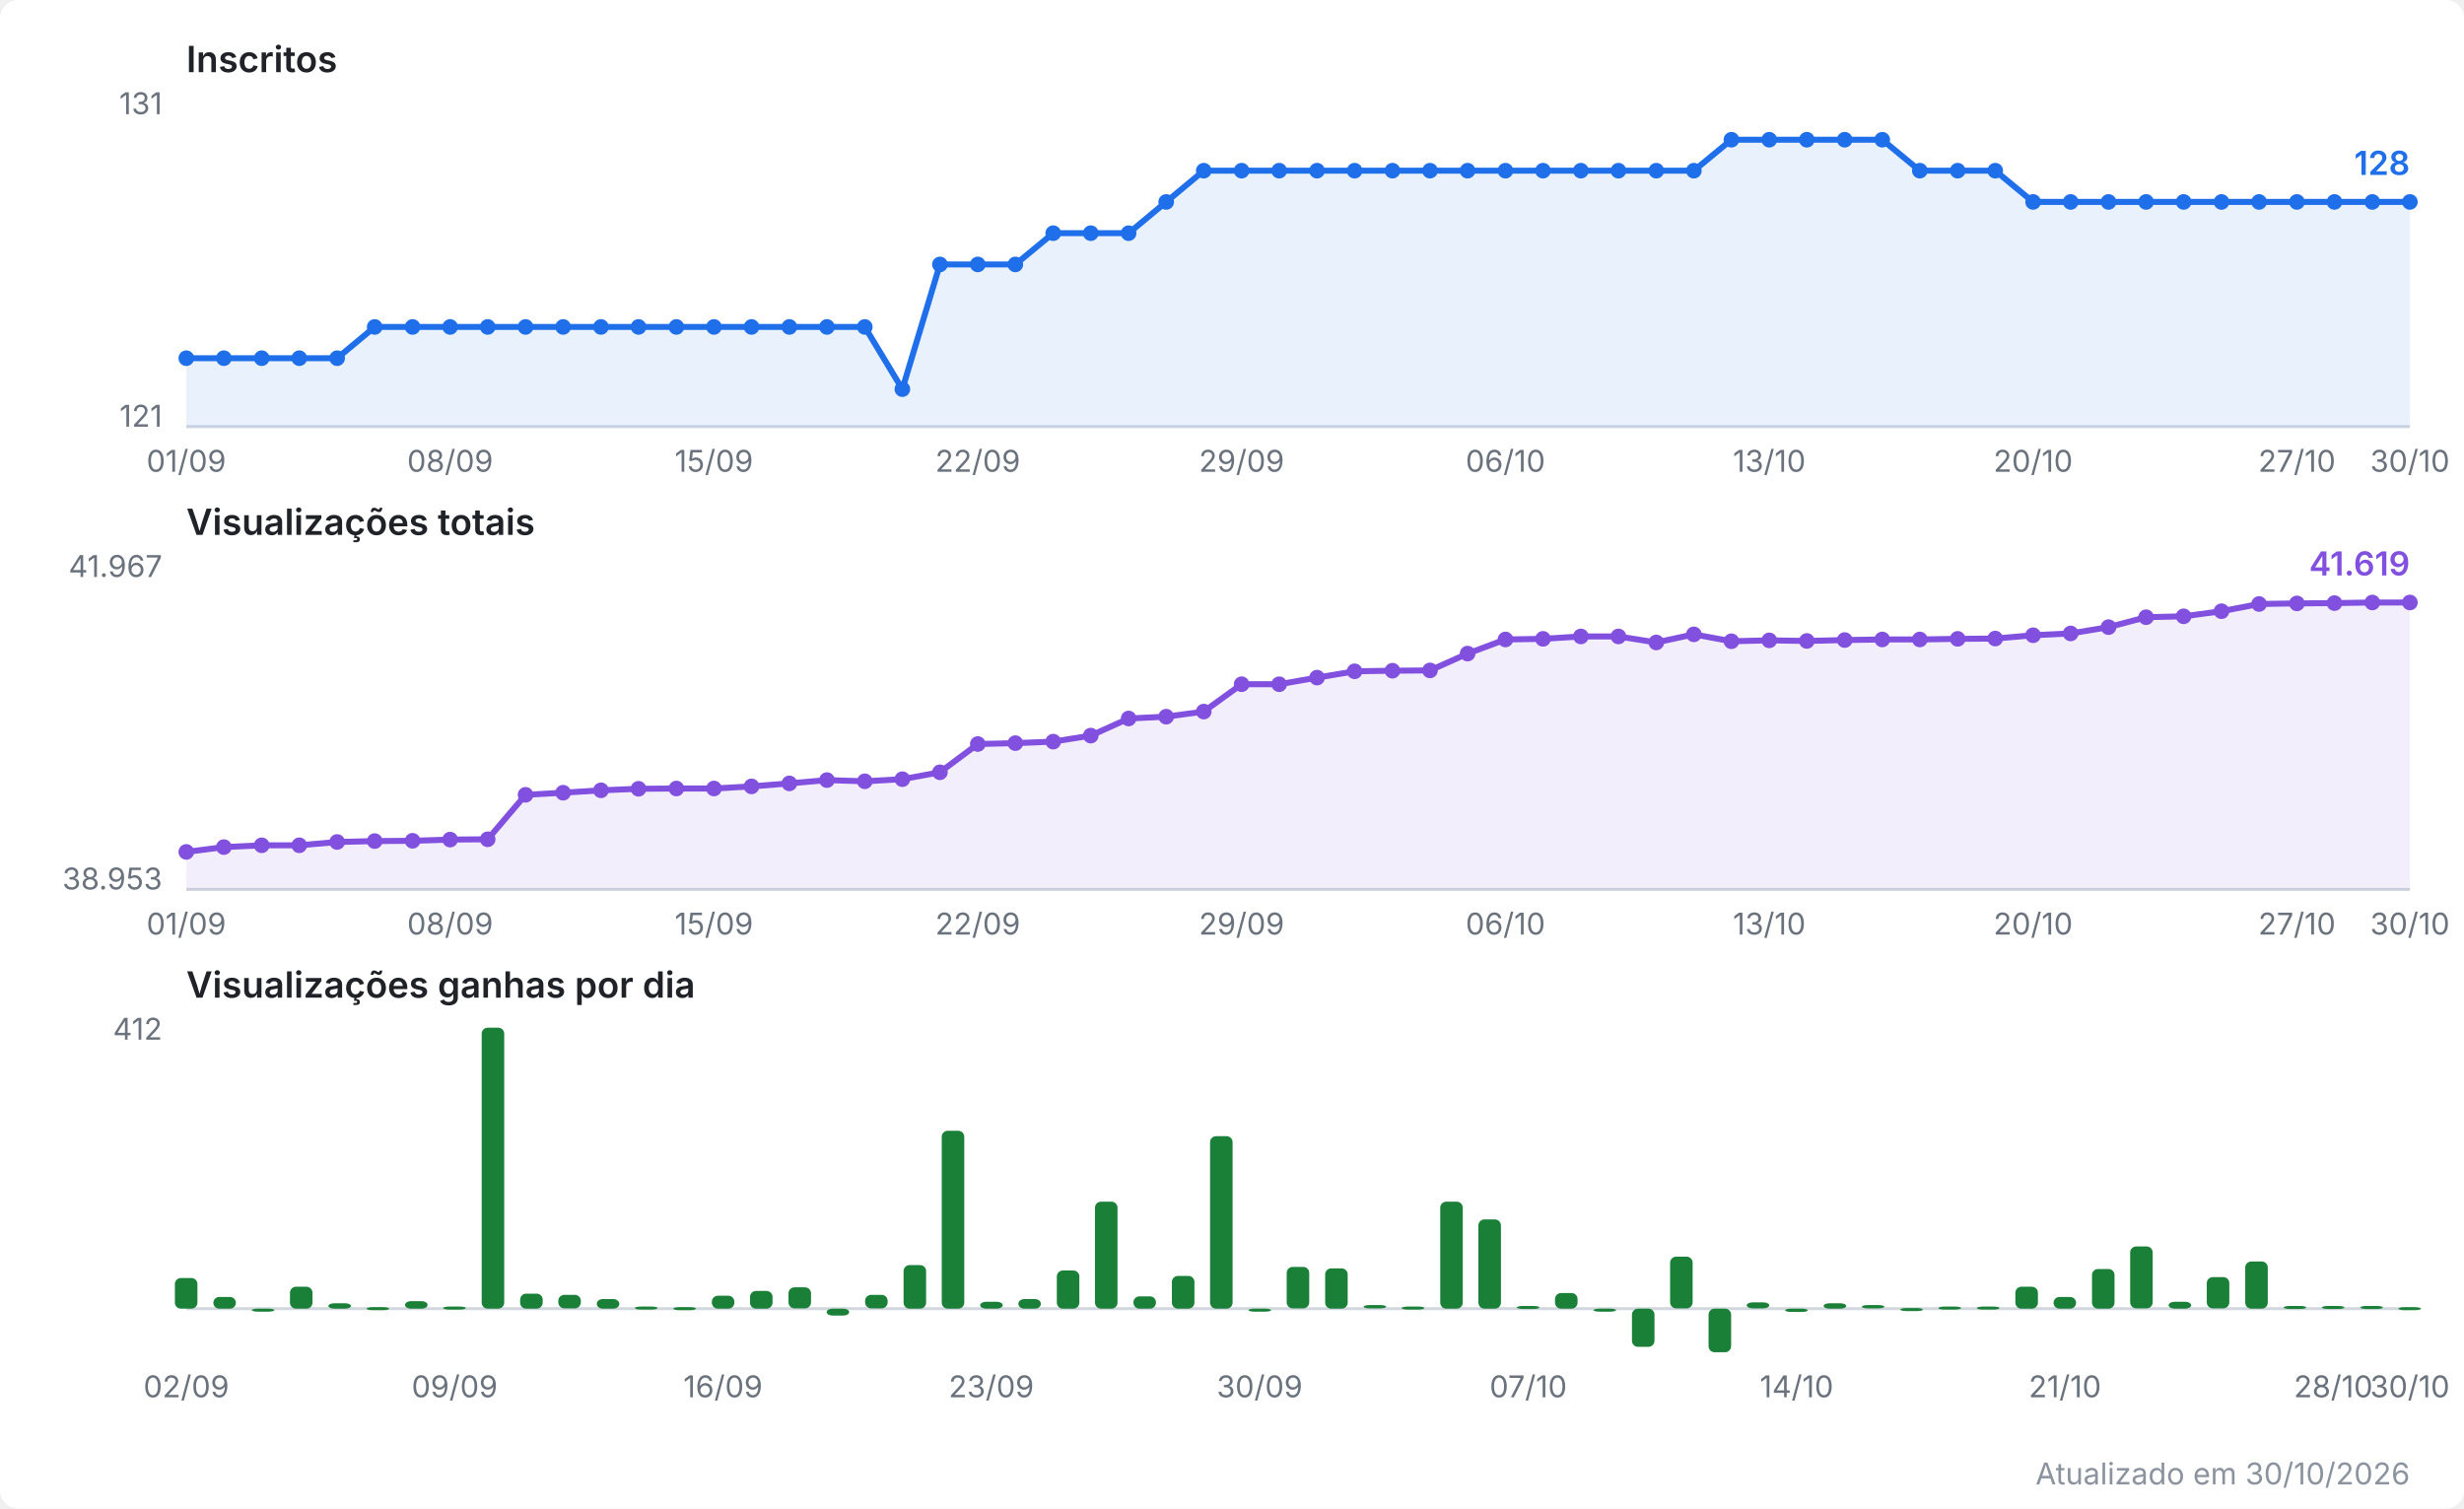
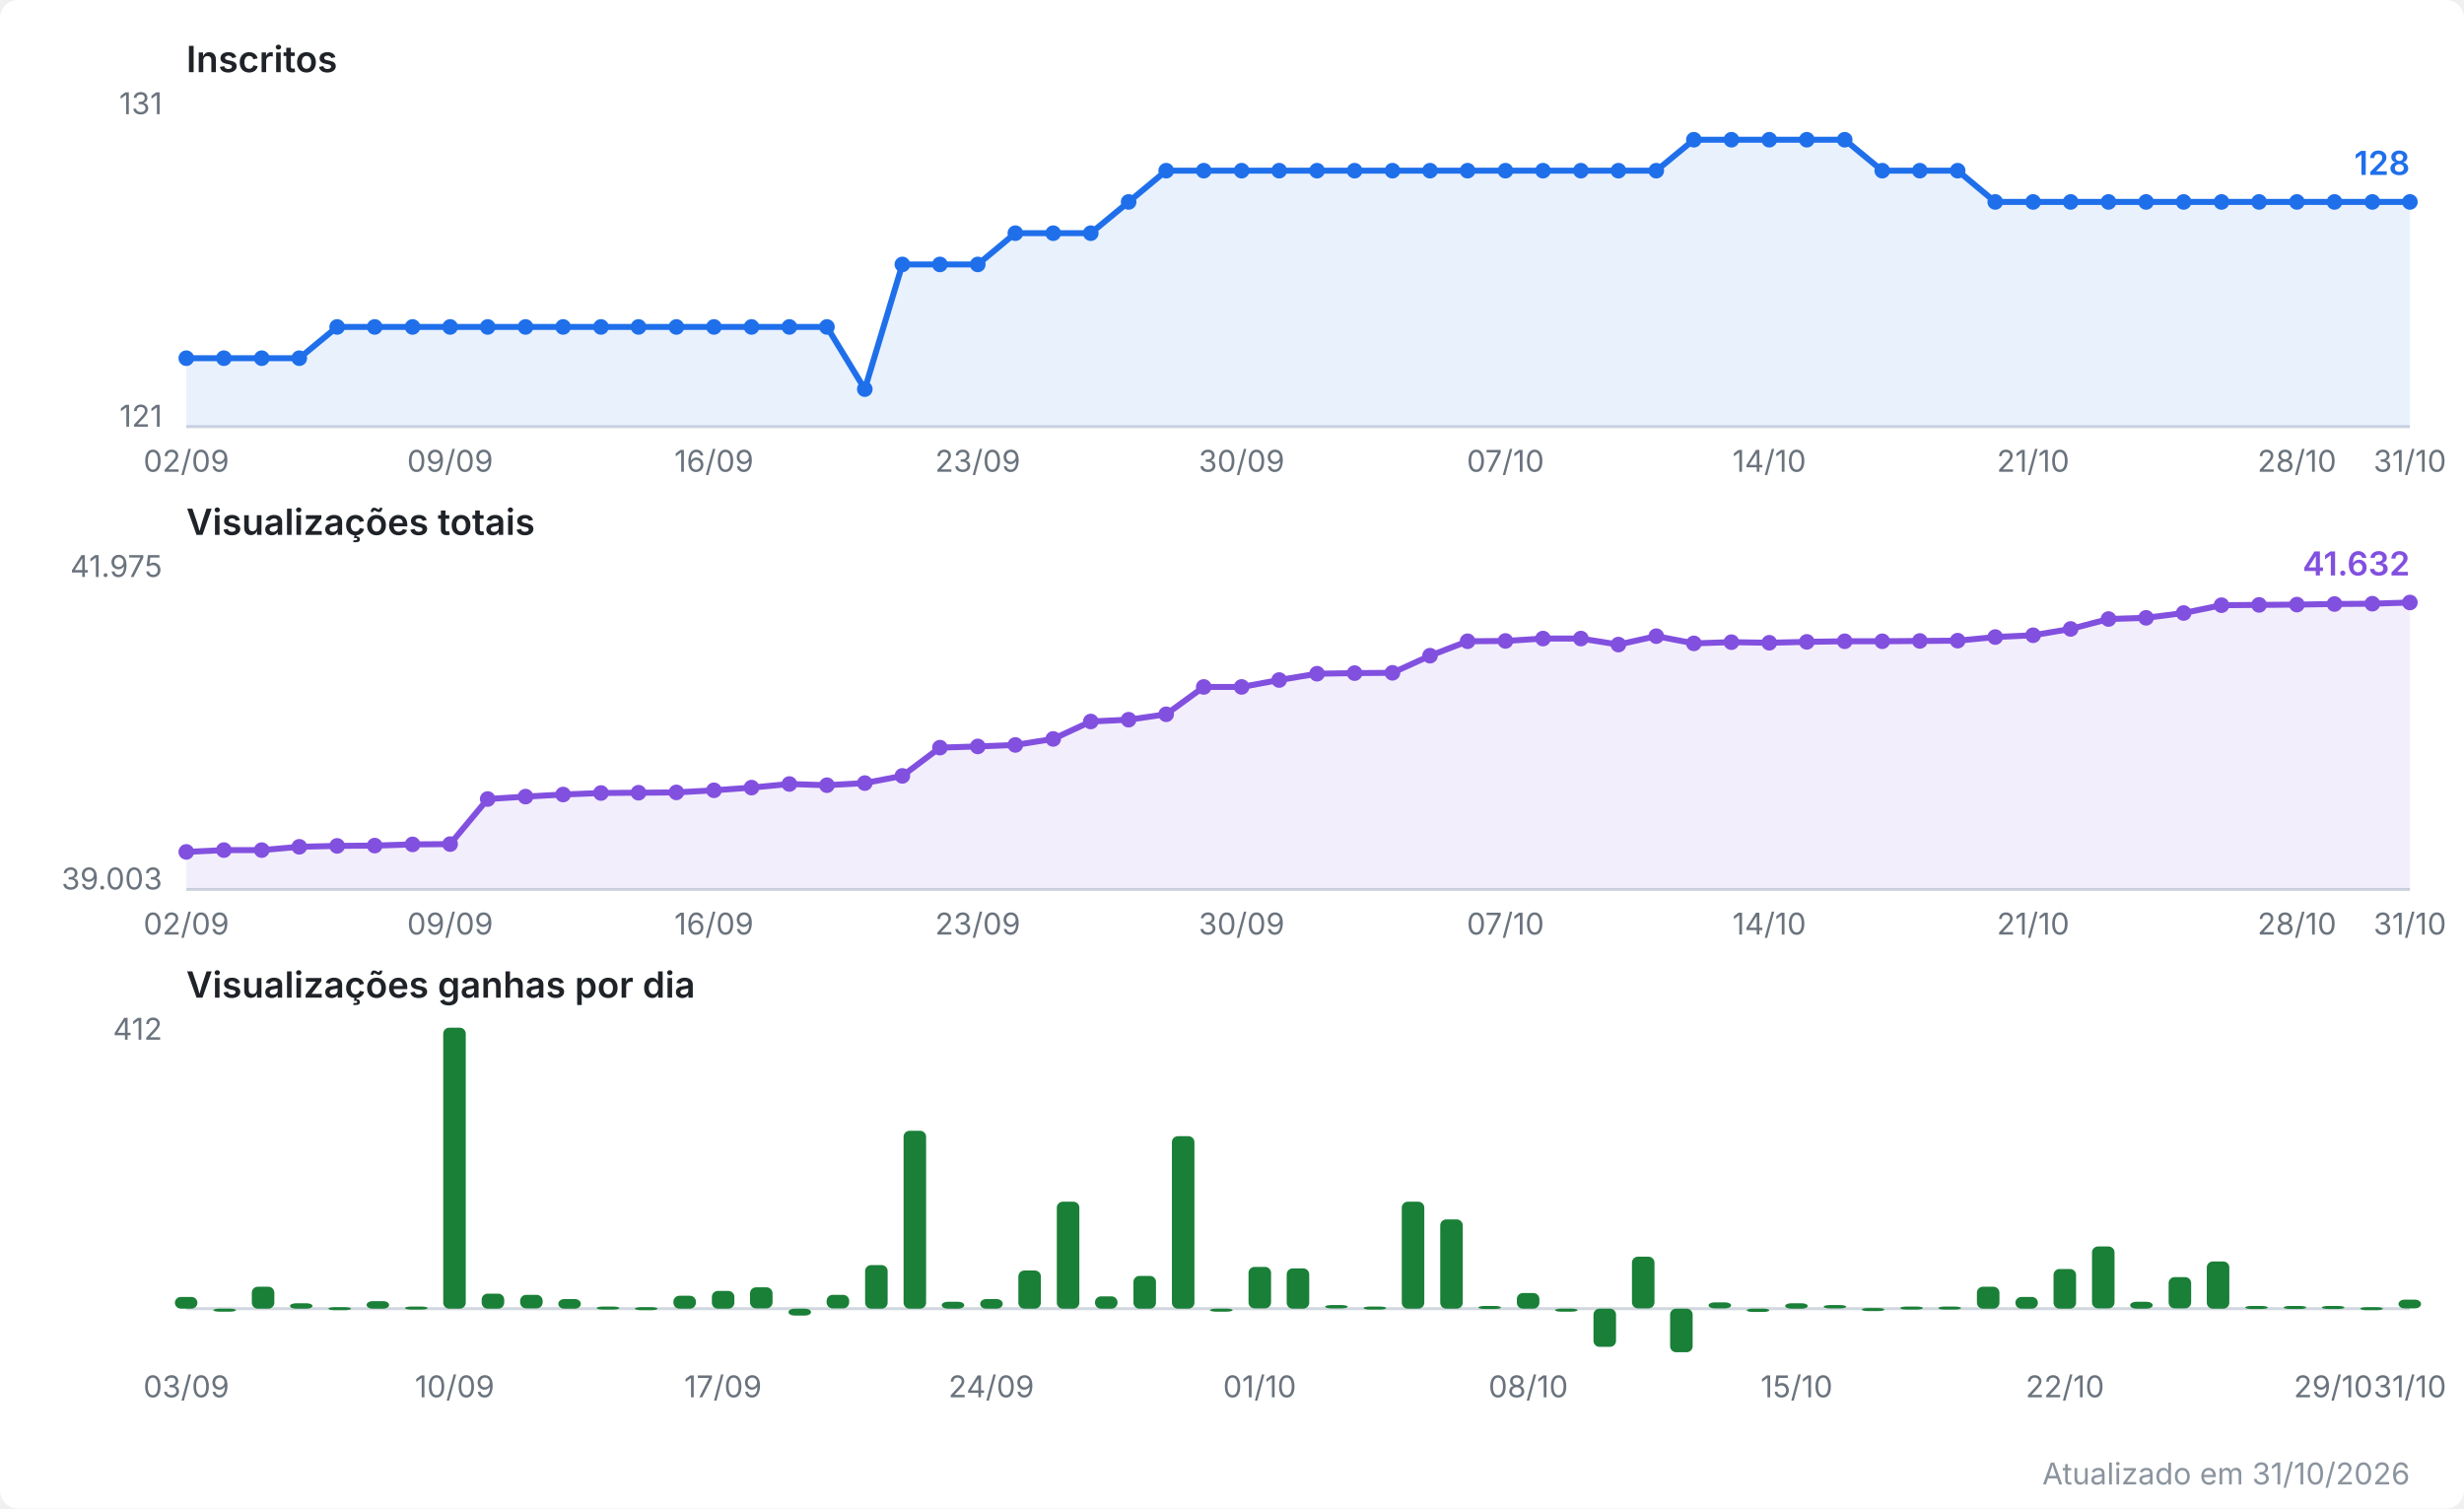
<svg xmlns="http://www.w3.org/2000/svg" viewBox="0 0 820 502" width="820" height="502" role="img" aria-label="Evolução do canal no YouTube">
  <style>
  .fundo { fill: #ffffff; }
  .titulo { font: 600 12px system-ui, -apple-system, Segoe UI, sans-serif; fill: #1f2328; }
  .escala { font: 10px system-ui, -apple-system, Segoe UI, sans-serif; fill: #6a737d; }
  .valor  { font: 600 11px system-ui, -apple-system, Segoe UI, sans-serif; }
  .rodape { font: 10px system-ui, -apple-system, Segoe UI, sans-serif; fill: #8b949e; }
  .eixo { stroke: #d0d7de; stroke-width: 1; }
  .linha { fill: none; stroke-width: 2; stroke-linejoin: round; stroke-linecap: round; }
  .inscritos { stroke: #1f6feb; }
  .inscritos.area { fill: #1f6feb; opacity: 0.10; stroke: none; }
  .inscritos.ponto, .inscritos.valor { fill: #1f6feb; stroke: none; }
  .views { stroke: #8250df; }
  .views.area { fill: #8250df; opacity: 0.10; stroke: none; }
  .views.ponto, .views.valor { fill: #8250df; stroke: none; }
  .barra.ganho { fill: #1a7f37; }
  @media (prefers-color-scheme: dark) {
    .fundo { fill: #0d1117; }
    .titulo { fill: #e6edf3; }
    .escala, .rodape { fill: #8b949e; }
    .eixo { stroke: #30363d; }
    .inscritos { stroke: #58a6ff; }
    .inscritos.area { fill: #58a6ff; }
    .inscritos.ponto, .inscritos.valor { fill: #58a6ff; }
    .views { stroke: #bc8cff; }
    .views.area { fill: #bc8cff; }
    .views.ponto, .views.valor { fill: #bc8cff; }
    .barra.ganho { fill: #3fb950; }
  }
</style>
  <rect class="fundo" width="820" height="502" rx="6" />
  <text class="titulo" x="62" y="24.0">Inscritos</text>
  <line class="eixo" x1="62" y1="142.0" x2="802" y2="142.0" />
  <text class="escala" x="54" y="38.0" text-anchor="end">131</text>
  <text class="escala" x="54" y="142.0" text-anchor="end">121</text>
-   <polygon class="area inscritos" points="62.0,142.0 62.0,119.2 74.5,119.2 87.1,119.2 99.6,119.2 112.2,119.2 124.7,108.8 137.3,108.8 149.8,108.8 162.3,108.8 174.9,108.8 187.4,108.8 200.0,108.8 212.5,108.8 225.1,108.8 237.6,108.8 250.1,108.8 262.7,108.8 275.2,108.8 287.8,108.8 300.3,129.5 312.8,88.0 325.4,88.0 337.9,88.0 350.5,77.6 363.0,77.6 375.6,77.6 388.1,67.2 400.6,56.8 413.2,56.8 425.7,56.8 438.3,56.8 450.8,56.8 463.4,56.8 475.9,56.8 488.4,56.8 501.0,56.8 513.5,56.8 526.1,56.8 538.6,56.8 551.2,56.8 563.7,56.8 576.2,46.5 588.8,46.5 601.3,46.5 613.9,46.5 626.4,46.5 638.9,56.8 651.5,56.8 664.0,56.8 676.6,67.2 689.1,67.2 701.7,67.2 714.2,67.2 726.7,67.2 739.3,67.2 751.8,67.2 764.4,67.2 776.9,67.2 789.5,67.2 802.0,67.2 802.0,142.0" />
-   <polyline class="linha inscritos" points="62.0,119.2 74.5,119.2 87.1,119.2 99.6,119.2 112.2,119.2 124.7,108.8 137.3,108.8 149.8,108.8 162.3,108.8 174.9,108.8 187.4,108.8 200.0,108.8 212.5,108.8 225.1,108.8 237.6,108.8 250.1,108.8 262.7,108.8 275.2,108.8 287.8,108.8 300.3,129.5 312.8,88.0 325.4,88.0 337.9,88.0 350.5,77.6 363.0,77.6 375.6,77.6 388.1,67.2 400.6,56.8 413.2,56.8 425.7,56.8 438.3,56.8 450.8,56.8 463.4,56.8 475.9,56.8 488.4,56.8 501.0,56.8 513.5,56.8 526.1,56.8 538.6,56.8 551.2,56.8 563.7,56.8 576.2,46.5 588.8,46.5 601.3,46.5 613.9,46.5 626.4,46.5 638.9,56.8 651.5,56.8 664.0,56.8 676.6,67.2 689.1,67.2 701.7,67.2 714.2,67.2 726.7,67.2 739.3,67.2 751.8,67.2 764.4,67.2 776.9,67.2 789.5,67.2 802.0,67.2" />
+   <polygon class="area inscritos" points="62.0,142.0 62.0,119.2 74.5,119.2 87.1,119.2 99.6,119.2 112.2,108.8 124.7,108.8 137.3,108.8 149.8,108.8 162.3,108.8 174.9,108.8 187.4,108.8 200.0,108.8 212.5,108.8 225.1,108.8 237.6,108.8 250.1,108.8 262.7,108.8 275.2,108.8 287.8,129.5 300.3,88.0 312.8,88.0 325.4,88.0 337.9,77.6 350.5,77.6 363.0,77.6 375.6,67.2 388.1,56.8 400.6,56.8 413.2,56.8 425.7,56.8 438.3,56.8 450.8,56.8 463.4,56.8 475.9,56.8 488.4,56.8 501.0,56.8 513.5,56.8 526.1,56.8 538.6,56.8 551.2,56.8 563.7,46.5 576.2,46.5 588.8,46.5 601.3,46.5 613.9,46.5 626.4,56.8 638.9,56.8 651.5,56.8 664.0,67.2 676.6,67.2 689.1,67.2 701.7,67.2 714.2,67.2 726.7,67.2 739.3,67.2 751.8,67.2 764.4,67.2 776.9,67.2 789.5,67.2 802.0,67.2 802.0,142.0" />
+   <polyline class="linha inscritos" points="62.0,119.2 74.5,119.2 87.1,119.2 99.6,119.2 112.2,108.8 124.7,108.8 137.3,108.8 149.8,108.8 162.3,108.8 174.9,108.8 187.4,108.8 200.0,108.8 212.5,108.8 225.1,108.8 237.6,108.8 250.1,108.8 262.7,108.8 275.2,108.8 287.8,129.5 300.3,88.0 312.8,88.0 325.4,88.0 337.9,77.6 350.5,77.6 363.0,77.6 375.6,67.2 388.1,56.8 400.6,56.8 413.2,56.8 425.7,56.8 438.3,56.8 450.8,56.8 463.4,56.8 475.9,56.8 488.4,56.8 501.0,56.8 513.5,56.8 526.1,56.8 538.6,56.8 551.2,56.8 563.7,46.5 576.2,46.5 588.8,46.5 601.3,46.5 613.9,46.5 626.4,56.8 638.9,56.8 651.5,56.8 664.0,67.2 676.6,67.2 689.1,67.2 701.7,67.2 714.2,67.2 726.7,67.2 739.3,67.2 751.8,67.2 764.4,67.2 776.9,67.2 789.5,67.2 802.0,67.2" />
  <circle class="ponto inscritos" cx="62.0" cy="119.2" r="2.6" />
  <circle class="ponto inscritos" cx="74.5" cy="119.2" r="2.6" />
  <circle class="ponto inscritos" cx="87.1" cy="119.2" r="2.6" />
  <circle class="ponto inscritos" cx="99.6" cy="119.2" r="2.6" />
-   <circle class="ponto inscritos" cx="112.2" cy="119.2" r="2.6" />
+   <circle class="ponto inscritos" cx="112.2" cy="108.8" r="2.6" />
  <circle class="ponto inscritos" cx="124.7" cy="108.8" r="2.6" />
  <circle class="ponto inscritos" cx="137.3" cy="108.8" r="2.6" />
  <circle class="ponto inscritos" cx="149.8" cy="108.8" r="2.6" />
  <circle class="ponto inscritos" cx="162.3" cy="108.8" r="2.6" />
  <circle class="ponto inscritos" cx="174.9" cy="108.8" r="2.6" />
  <circle class="ponto inscritos" cx="187.4" cy="108.8" r="2.6" />
  <circle class="ponto inscritos" cx="200.0" cy="108.8" r="2.6" />
  <circle class="ponto inscritos" cx="212.5" cy="108.8" r="2.6" />
  <circle class="ponto inscritos" cx="225.1" cy="108.8" r="2.6" />
  <circle class="ponto inscritos" cx="237.6" cy="108.8" r="2.6" />
  <circle class="ponto inscritos" cx="250.1" cy="108.8" r="2.6" />
  <circle class="ponto inscritos" cx="262.7" cy="108.8" r="2.6" />
  <circle class="ponto inscritos" cx="275.2" cy="108.8" r="2.6" />
-   <circle class="ponto inscritos" cx="287.8" cy="108.8" r="2.6" />
-   <circle class="ponto inscritos" cx="300.3" cy="129.5" r="2.6" />
+   <circle class="ponto inscritos" cx="287.8" cy="129.5" r="2.6" />
+   <circle class="ponto inscritos" cx="300.3" cy="88.0" r="2.6" />
  <circle class="ponto inscritos" cx="312.8" cy="88.0" r="2.6" />
  <circle class="ponto inscritos" cx="325.4" cy="88.0" r="2.6" />
-   <circle class="ponto inscritos" cx="337.9" cy="88.0" r="2.6" />
+   <circle class="ponto inscritos" cx="337.9" cy="77.6" r="2.6" />
  <circle class="ponto inscritos" cx="350.5" cy="77.6" r="2.6" />
  <circle class="ponto inscritos" cx="363.0" cy="77.6" r="2.6" />
-   <circle class="ponto inscritos" cx="375.6" cy="77.6" r="2.6" />
-   <circle class="ponto inscritos" cx="388.1" cy="67.2" r="2.6" />
+   <circle class="ponto inscritos" cx="375.6" cy="67.2" r="2.6" />
+   <circle class="ponto inscritos" cx="388.1" cy="56.8" r="2.6" />
  <circle class="ponto inscritos" cx="400.6" cy="56.8" r="2.6" />
  <circle class="ponto inscritos" cx="413.2" cy="56.8" r="2.6" />
  <circle class="ponto inscritos" cx="425.7" cy="56.8" r="2.6" />
  <circle class="ponto inscritos" cx="438.3" cy="56.8" r="2.6" />
  <circle class="ponto inscritos" cx="450.8" cy="56.8" r="2.6" />
  <circle class="ponto inscritos" cx="463.4" cy="56.8" r="2.6" />
  <circle class="ponto inscritos" cx="475.9" cy="56.8" r="2.6" />
  <circle class="ponto inscritos" cx="488.4" cy="56.8" r="2.6" />
  <circle class="ponto inscritos" cx="501.0" cy="56.8" r="2.6" />
  <circle class="ponto inscritos" cx="513.5" cy="56.8" r="2.6" />
  <circle class="ponto inscritos" cx="526.1" cy="56.8" r="2.6" />
  <circle class="ponto inscritos" cx="538.6" cy="56.8" r="2.6" />
  <circle class="ponto inscritos" cx="551.2" cy="56.8" r="2.6" />
-   <circle class="ponto inscritos" cx="563.7" cy="56.8" r="2.6" />
+   <circle class="ponto inscritos" cx="563.7" cy="46.5" r="2.6" />
  <circle class="ponto inscritos" cx="576.2" cy="46.5" r="2.6" />
  <circle class="ponto inscritos" cx="588.8" cy="46.5" r="2.6" />
  <circle class="ponto inscritos" cx="601.3" cy="46.5" r="2.6" />
  <circle class="ponto inscritos" cx="613.9" cy="46.5" r="2.6" />
-   <circle class="ponto inscritos" cx="626.4" cy="46.5" r="2.6" />
+   <circle class="ponto inscritos" cx="626.4" cy="56.8" r="2.6" />
  <circle class="ponto inscritos" cx="638.9" cy="56.8" r="2.6" />
  <circle class="ponto inscritos" cx="651.5" cy="56.8" r="2.6" />
-   <circle class="ponto inscritos" cx="664.0" cy="56.8" r="2.6" />
+   <circle class="ponto inscritos" cx="664.0" cy="67.2" r="2.6" />
  <circle class="ponto inscritos" cx="676.6" cy="67.2" r="2.6" />
  <circle class="ponto inscritos" cx="689.1" cy="67.2" r="2.6" />
  <circle class="ponto inscritos" cx="701.7" cy="67.2" r="2.6" />
  <circle class="ponto inscritos" cx="714.2" cy="67.2" r="2.6" />
  <circle class="ponto inscritos" cx="726.7" cy="67.2" r="2.6" />
  <circle class="ponto inscritos" cx="739.3" cy="67.2" r="2.6" />
  <circle class="ponto inscritos" cx="751.8" cy="67.2" r="2.6" />
  <circle class="ponto inscritos" cx="764.4" cy="67.2" r="2.6" />
  <circle class="ponto inscritos" cx="776.9" cy="67.2" r="2.6" />
  <circle class="ponto inscritos" cx="789.5" cy="67.2" r="2.6" />
  <circle class="ponto inscritos" cx="802.0" cy="67.2" r="2.6" />
  <text class="valor inscritos" x="802.0" y="58.2" text-anchor="end">128</text>
-   <text class="escala" x="62.0" y="157.0" text-anchor="middle">01/09</text>
-   <text class="escala" x="149.8" y="157.0" text-anchor="middle">08/09</text>
-   <text class="escala" x="237.6" y="157.0" text-anchor="middle">15/09</text>
-   <text class="escala" x="325.4" y="157.0" text-anchor="middle">22/09</text>
-   <text class="escala" x="413.2" y="157.0" text-anchor="middle">29/09</text>
-   <text class="escala" x="501.0" y="157.0" text-anchor="middle">06/10</text>
-   <text class="escala" x="588.8" y="157.0" text-anchor="middle">13/10</text>
-   <text class="escala" x="676.6" y="157.0" text-anchor="middle">20/10</text>
-   <text class="escala" x="764.4" y="157.0" text-anchor="middle">27/10</text>
-   <text class="escala" x="802.0" y="157.0" text-anchor="middle">30/10</text>
+   <text class="escala" x="62.0" y="157.0" text-anchor="middle">02/09</text>
+   <text class="escala" x="149.8" y="157.0" text-anchor="middle">09/09</text>
+   <text class="escala" x="237.6" y="157.0" text-anchor="middle">16/09</text>
+   <text class="escala" x="325.4" y="157.0" text-anchor="middle">23/09</text>
+   <text class="escala" x="413.2" y="157.0" text-anchor="middle">30/09</text>
+   <text class="escala" x="501.0" y="157.0" text-anchor="middle">07/10</text>
+   <text class="escala" x="588.8" y="157.0" text-anchor="middle">14/10</text>
+   <text class="escala" x="676.6" y="157.0" text-anchor="middle">21/10</text>
+   <text class="escala" x="764.4" y="157.0" text-anchor="middle">28/10</text>
+   <text class="escala" x="802.0" y="157.0" text-anchor="middle">31/10</text>
  <text class="titulo" x="62" y="178.0">Visualizações totais</text>
  <line class="eixo" x1="62" y1="296.0" x2="802" y2="296.0" />
-   <text class="escala" x="54" y="192.0" text-anchor="end">41.967</text>
-   <text class="escala" x="54" y="296.0" text-anchor="end">38.953</text>
-   <polygon class="area views" points="62.0,296.0 62.0,283.5 74.5,281.9 87.1,281.3 99.6,281.3 112.2,280.2 124.7,279.9 137.3,279.8 149.8,279.4 162.3,279.3 174.9,264.5 187.4,263.8 200.0,263.0 212.5,262.5 225.1,262.4 237.6,262.4 250.1,261.7 262.7,260.7 275.2,259.6 287.8,260.0 300.3,259.3 312.8,257.0 325.4,247.6 337.9,247.3 350.5,246.8 363.0,244.8 375.6,239.1 388.1,238.5 400.6,236.8 413.2,227.7 425.7,227.7 438.3,225.5 450.8,223.4 463.4,223.2 475.9,223.1 488.4,217.5 501.0,212.8 513.5,212.6 526.1,211.8 538.6,211.8 551.2,213.8 563.7,211.1 576.2,213.4 588.8,213.1 601.3,213.3 613.9,213.0 626.4,212.8 638.9,212.8 651.5,212.6 664.0,212.5 676.6,211.4 689.1,210.8 701.7,208.7 714.2,205.4 726.7,205.1 739.3,203.4 751.8,201.0 764.4,200.8 776.9,200.7 789.5,200.5 802.0,200.5 802.0,296.0" />
-   <polyline class="linha views" points="62.0,283.5 74.5,281.9 87.1,281.3 99.6,281.3 112.2,280.2 124.7,279.9 137.3,279.8 149.8,279.4 162.3,279.3 174.9,264.5 187.4,263.8 200.0,263.0 212.5,262.5 225.1,262.4 237.6,262.4 250.1,261.7 262.7,260.7 275.2,259.6 287.8,260.0 300.3,259.3 312.8,257.0 325.4,247.6 337.9,247.3 350.5,246.8 363.0,244.8 375.6,239.1 388.1,238.5 400.6,236.8 413.2,227.7 425.7,227.7 438.3,225.5 450.8,223.4 463.4,223.2 475.9,223.1 488.4,217.5 501.0,212.8 513.5,212.6 526.1,211.8 538.6,211.8 551.2,213.8 563.7,211.1 576.2,213.4 588.8,213.1 601.3,213.3 613.9,213.0 626.4,212.8 638.9,212.8 651.5,212.6 664.0,212.5 676.6,211.4 689.1,210.8 701.7,208.7 714.2,205.4 726.7,205.1 739.3,203.4 751.8,201.0 764.4,200.8 776.9,200.7 789.5,200.5 802.0,200.5" />
+   <text class="escala" x="54" y="192.0" text-anchor="end">41.975</text>
+   <text class="escala" x="54" y="296.0" text-anchor="end">39.003</text>
+   <polygon class="area views" points="62.0,296.0 62.0,283.5 74.5,282.9 87.1,282.9 99.6,281.8 112.2,281.5 124.7,281.4 137.3,281.0 149.8,280.9 162.3,265.9 174.9,265.1 187.4,264.4 200.0,263.9 212.5,263.8 225.1,263.7 237.6,263.0 250.1,262.1 262.7,260.9 275.2,261.3 287.8,260.6 300.3,258.2 312.8,248.8 325.4,248.4 337.9,247.9 350.5,245.9 363.0,240.1 375.6,239.5 388.1,237.7 400.6,228.6 413.2,228.6 425.7,226.3 438.3,224.2 450.8,224.0 463.4,223.9 475.9,218.2 488.4,213.4 501.0,213.3 513.5,212.5 526.1,212.5 538.6,214.5 551.2,211.7 563.7,214.1 576.2,213.7 588.8,213.9 601.3,213.6 613.9,213.4 626.4,213.4 638.9,213.3 651.5,213.2 664.0,212.0 676.6,211.4 689.1,209.3 701.7,206.0 714.2,205.6 726.7,204.0 739.3,201.4 751.8,201.3 764.4,201.2 776.9,201.0 789.5,200.9 802.0,200.5 802.0,296.0" />
+   <polyline class="linha views" points="62.0,283.5 74.5,282.9 87.1,282.9 99.6,281.8 112.2,281.5 124.7,281.4 137.3,281.0 149.8,280.9 162.3,265.9 174.9,265.1 187.4,264.4 200.0,263.9 212.5,263.8 225.1,263.7 237.6,263.0 250.1,262.1 262.7,260.9 275.2,261.3 287.8,260.6 300.3,258.2 312.8,248.8 325.4,248.4 337.9,247.9 350.5,245.9 363.0,240.1 375.6,239.5 388.1,237.7 400.6,228.6 413.2,228.6 425.7,226.3 438.3,224.2 450.8,224.0 463.4,223.9 475.9,218.2 488.4,213.4 501.0,213.3 513.5,212.5 526.1,212.5 538.6,214.5 551.2,211.7 563.7,214.1 576.2,213.7 588.8,213.9 601.3,213.6 613.9,213.4 626.4,213.4 638.9,213.3 651.5,213.2 664.0,212.0 676.6,211.4 689.1,209.3 701.7,206.0 714.2,205.6 726.7,204.0 739.3,201.4 751.8,201.3 764.4,201.2 776.9,201.0 789.5,200.9 802.0,200.5" />
  <circle class="ponto views" cx="62.0" cy="283.5" r="2.6" />
-   <circle class="ponto views" cx="74.5" cy="281.9" r="2.6" />
-   <circle class="ponto views" cx="87.1" cy="281.3" r="2.6" />
-   <circle class="ponto views" cx="99.6" cy="281.3" r="2.6" />
-   <circle class="ponto views" cx="112.2" cy="280.2" r="2.6" />
-   <circle class="ponto views" cx="124.7" cy="279.9" r="2.6" />
-   <circle class="ponto views" cx="137.3" cy="279.8" r="2.6" />
-   <circle class="ponto views" cx="149.8" cy="279.4" r="2.6" />
-   <circle class="ponto views" cx="162.3" cy="279.3" r="2.6" />
-   <circle class="ponto views" cx="174.9" cy="264.5" r="2.6" />
-   <circle class="ponto views" cx="187.4" cy="263.8" r="2.6" />
-   <circle class="ponto views" cx="200.0" cy="263.0" r="2.6" />
-   <circle class="ponto views" cx="212.5" cy="262.5" r="2.6" />
-   <circle class="ponto views" cx="225.1" cy="262.4" r="2.6" />
-   <circle class="ponto views" cx="237.6" cy="262.4" r="2.6" />
-   <circle class="ponto views" cx="250.1" cy="261.7" r="2.6" />
-   <circle class="ponto views" cx="262.7" cy="260.7" r="2.6" />
-   <circle class="ponto views" cx="275.2" cy="259.6" r="2.6" />
-   <circle class="ponto views" cx="287.8" cy="260.0" r="2.6" />
-   <circle class="ponto views" cx="300.3" cy="259.3" r="2.6" />
-   <circle class="ponto views" cx="312.8" cy="257.0" r="2.6" />
-   <circle class="ponto views" cx="325.4" cy="247.6" r="2.6" />
-   <circle class="ponto views" cx="337.9" cy="247.3" r="2.6" />
-   <circle class="ponto views" cx="350.5" cy="246.8" r="2.6" />
-   <circle class="ponto views" cx="363.0" cy="244.8" r="2.6" />
-   <circle class="ponto views" cx="375.6" cy="239.1" r="2.6" />
-   <circle class="ponto views" cx="388.1" cy="238.5" r="2.6" />
-   <circle class="ponto views" cx="400.6" cy="236.8" r="2.6" />
-   <circle class="ponto views" cx="413.2" cy="227.7" r="2.6" />
-   <circle class="ponto views" cx="425.7" cy="227.7" r="2.6" />
-   <circle class="ponto views" cx="438.3" cy="225.5" r="2.6" />
-   <circle class="ponto views" cx="450.8" cy="223.4" r="2.6" />
-   <circle class="ponto views" cx="463.4" cy="223.2" r="2.6" />
-   <circle class="ponto views" cx="475.9" cy="223.1" r="2.6" />
-   <circle class="ponto views" cx="488.4" cy="217.5" r="2.6" />
-   <circle class="ponto views" cx="501.0" cy="212.8" r="2.6" />
-   <circle class="ponto views" cx="513.5" cy="212.6" r="2.6" />
-   <circle class="ponto views" cx="526.1" cy="211.8" r="2.6" />
-   <circle class="ponto views" cx="538.6" cy="211.8" r="2.6" />
-   <circle class="ponto views" cx="551.2" cy="213.8" r="2.6" />
-   <circle class="ponto views" cx="563.7" cy="211.1" r="2.6" />
-   <circle class="ponto views" cx="576.2" cy="213.4" r="2.6" />
-   <circle class="ponto views" cx="588.8" cy="213.1" r="2.6" />
-   <circle class="ponto views" cx="601.3" cy="213.3" r="2.6" />
-   <circle class="ponto views" cx="613.9" cy="213.0" r="2.6" />
-   <circle class="ponto views" cx="626.4" cy="212.8" r="2.6" />
-   <circle class="ponto views" cx="638.9" cy="212.8" r="2.6" />
-   <circle class="ponto views" cx="651.5" cy="212.6" r="2.6" />
-   <circle class="ponto views" cx="664.0" cy="212.5" r="2.6" />
+   <circle class="ponto views" cx="74.5" cy="282.9" r="2.6" />
+   <circle class="ponto views" cx="87.1" cy="282.9" r="2.6" />
+   <circle class="ponto views" cx="99.6" cy="281.8" r="2.6" />
+   <circle class="ponto views" cx="112.2" cy="281.5" r="2.6" />
+   <circle class="ponto views" cx="124.7" cy="281.4" r="2.6" />
+   <circle class="ponto views" cx="137.3" cy="281.0" r="2.6" />
+   <circle class="ponto views" cx="149.8" cy="280.9" r="2.6" />
+   <circle class="ponto views" cx="162.3" cy="265.9" r="2.6" />
+   <circle class="ponto views" cx="174.9" cy="265.1" r="2.6" />
+   <circle class="ponto views" cx="187.4" cy="264.4" r="2.6" />
+   <circle class="ponto views" cx="200.0" cy="263.9" r="2.6" />
+   <circle class="ponto views" cx="212.5" cy="263.8" r="2.6" />
+   <circle class="ponto views" cx="225.1" cy="263.7" r="2.6" />
+   <circle class="ponto views" cx="237.6" cy="263.0" r="2.6" />
+   <circle class="ponto views" cx="250.1" cy="262.1" r="2.6" />
+   <circle class="ponto views" cx="262.7" cy="260.9" r="2.6" />
+   <circle class="ponto views" cx="275.2" cy="261.3" r="2.6" />
+   <circle class="ponto views" cx="287.8" cy="260.6" r="2.6" />
+   <circle class="ponto views" cx="300.3" cy="258.2" r="2.6" />
+   <circle class="ponto views" cx="312.8" cy="248.8" r="2.6" />
+   <circle class="ponto views" cx="325.4" cy="248.4" r="2.6" />
+   <circle class="ponto views" cx="337.9" cy="247.9" r="2.6" />
+   <circle class="ponto views" cx="350.5" cy="245.9" r="2.6" />
+   <circle class="ponto views" cx="363.0" cy="240.1" r="2.6" />
+   <circle class="ponto views" cx="375.6" cy="239.5" r="2.6" />
+   <circle class="ponto views" cx="388.1" cy="237.7" r="2.6" />
+   <circle class="ponto views" cx="400.6" cy="228.6" r="2.6" />
+   <circle class="ponto views" cx="413.2" cy="228.6" r="2.6" />
+   <circle class="ponto views" cx="425.7" cy="226.3" r="2.6" />
+   <circle class="ponto views" cx="438.3" cy="224.2" r="2.6" />
+   <circle class="ponto views" cx="450.8" cy="224.0" r="2.6" />
+   <circle class="ponto views" cx="463.4" cy="223.9" r="2.6" />
+   <circle class="ponto views" cx="475.9" cy="218.2" r="2.6" />
+   <circle class="ponto views" cx="488.4" cy="213.4" r="2.6" />
+   <circle class="ponto views" cx="501.0" cy="213.3" r="2.6" />
+   <circle class="ponto views" cx="513.5" cy="212.5" r="2.6" />
+   <circle class="ponto views" cx="526.1" cy="212.5" r="2.6" />
+   <circle class="ponto views" cx="538.6" cy="214.5" r="2.6" />
+   <circle class="ponto views" cx="551.2" cy="211.7" r="2.6" />
+   <circle class="ponto views" cx="563.7" cy="214.1" r="2.6" />
+   <circle class="ponto views" cx="576.2" cy="213.7" r="2.6" />
+   <circle class="ponto views" cx="588.8" cy="213.9" r="2.6" />
+   <circle class="ponto views" cx="601.3" cy="213.6" r="2.6" />
+   <circle class="ponto views" cx="613.9" cy="213.4" r="2.6" />
+   <circle class="ponto views" cx="626.4" cy="213.4" r="2.6" />
+   <circle class="ponto views" cx="638.9" cy="213.3" r="2.6" />
+   <circle class="ponto views" cx="651.5" cy="213.2" r="2.6" />
+   <circle class="ponto views" cx="664.0" cy="212.0" r="2.6" />
  <circle class="ponto views" cx="676.6" cy="211.4" r="2.6" />
-   <circle class="ponto views" cx="689.1" cy="210.8" r="2.6" />
-   <circle class="ponto views" cx="701.7" cy="208.7" r="2.6" />
-   <circle class="ponto views" cx="714.2" cy="205.4" r="2.6" />
-   <circle class="ponto views" cx="726.7" cy="205.1" r="2.6" />
-   <circle class="ponto views" cx="739.3" cy="203.4" r="2.6" />
-   <circle class="ponto views" cx="751.8" cy="201.0" r="2.6" />
-   <circle class="ponto views" cx="764.4" cy="200.8" r="2.6" />
-   <circle class="ponto views" cx="776.9" cy="200.7" r="2.6" />
-   <circle class="ponto views" cx="789.5" cy="200.5" r="2.6" />
+   <circle class="ponto views" cx="689.1" cy="209.3" r="2.6" />
+   <circle class="ponto views" cx="701.7" cy="206.0" r="2.6" />
+   <circle class="ponto views" cx="714.2" cy="205.6" r="2.6" />
+   <circle class="ponto views" cx="726.7" cy="204.0" r="2.6" />
+   <circle class="ponto views" cx="739.3" cy="201.4" r="2.6" />
+   <circle class="ponto views" cx="751.8" cy="201.3" r="2.6" />
+   <circle class="ponto views" cx="764.4" cy="201.2" r="2.6" />
+   <circle class="ponto views" cx="776.9" cy="201.0" r="2.6" />
+   <circle class="ponto views" cx="789.5" cy="200.9" r="2.6" />
  <circle class="ponto views" cx="802.0" cy="200.5" r="2.6" />
-   <text class="valor views" x="802.0" y="191.5" text-anchor="end">41.619</text>
-   <text class="escala" x="62.0" y="311.0" text-anchor="middle">01/09</text>
-   <text class="escala" x="149.8" y="311.0" text-anchor="middle">08/09</text>
-   <text class="escala" x="237.6" y="311.0" text-anchor="middle">15/09</text>
-   <text class="escala" x="325.4" y="311.0" text-anchor="middle">22/09</text>
-   <text class="escala" x="413.2" y="311.0" text-anchor="middle">29/09</text>
-   <text class="escala" x="501.0" y="311.0" text-anchor="middle">06/10</text>
-   <text class="escala" x="588.8" y="311.0" text-anchor="middle">13/10</text>
-   <text class="escala" x="676.6" y="311.0" text-anchor="middle">20/10</text>
-   <text class="escala" x="764.4" y="311.0" text-anchor="middle">27/10</text>
-   <text class="escala" x="802.0" y="311.0" text-anchor="middle">30/10</text>
+   <text class="valor views" x="802.0" y="191.5" text-anchor="end">41.632</text>
+   <text class="escala" x="62.0" y="311.0" text-anchor="middle">02/09</text>
+   <text class="escala" x="149.8" y="311.0" text-anchor="middle">09/09</text>
+   <text class="escala" x="237.6" y="311.0" text-anchor="middle">16/09</text>
+   <text class="escala" x="325.4" y="311.0" text-anchor="middle">23/09</text>
+   <text class="escala" x="413.2" y="311.0" text-anchor="middle">30/09</text>
+   <text class="escala" x="501.0" y="311.0" text-anchor="middle">07/10</text>
+   <text class="escala" x="588.8" y="311.0" text-anchor="middle">14/10</text>
+   <text class="escala" x="676.6" y="311.0" text-anchor="middle">21/10</text>
+   <text class="escala" x="764.4" y="311.0" text-anchor="middle">28/10</text>
+   <text class="escala" x="802.0" y="311.0" text-anchor="middle">31/10</text>
  <text class="titulo" x="62" y="332.0">Visualizações ganhas por dia</text>
  <line class="eixo" x1="62" y1="435.5" x2="802" y2="435.5" />
  <text class="escala" x="54" y="346.0" text-anchor="end">412</text>
-   <rect class="barra ganho" x="58.2" y="425.3" width="7.5" height="10.2" rx="2" />
-   <rect class="barra ganho" x="71.0" y="431.6" width="7.5" height="3.9" rx="2" />
-   <rect class="barra ganho" x="83.8" y="435.5" width="7.5" height="1.0" rx="2" />
-   <rect class="barra ganho" x="96.5" y="428.2" width="7.5" height="7.3" rx="2" />
-   <rect class="barra ganho" x="109.3" y="433.7" width="7.5" height="1.8" rx="2" />
-   <rect class="barra ganho" x="122.0" y="435.0" width="7.5" height="1.0" rx="2" />
-   <rect class="barra ganho" x="134.8" y="433.0" width="7.5" height="2.5" rx="2" />
-   <rect class="barra ganho" x="147.5" y="434.8" width="7.5" height="1.0" rx="2" />
-   <rect class="barra ganho" x="160.3" y="342.0" width="7.5" height="93.5" rx="2" />
-   <rect class="barra ganho" x="173.1" y="430.5" width="7.5" height="5.0" rx="2" />
-   <rect class="barra ganho" x="185.8" y="430.9" width="7.5" height="4.5" rx="2" />
-   <rect class="barra ganho" x="198.6" y="432.3" width="7.5" height="3.2" rx="2" />
-   <rect class="barra ganho" x="211.3" y="434.8" width="7.5" height="1.0" rx="2" />
-   <rect class="barra ganho" x="224.1" y="435.0" width="7.5" height="1.0" rx="2" />
-   <rect class="barra ganho" x="236.9" y="431.2" width="7.5" height="4.3" rx="2" />
-   <rect class="barra ganho" x="249.6" y="429.6" width="7.5" height="5.9" rx="2" />
-   <rect class="barra ganho" x="262.4" y="428.4" width="7.5" height="7.0" rx="2" />
-   <rect class="barra ganho" x="275.1" y="435.5" width="7.5" height="2.3" rx="2" />
-   <rect class="barra ganho" x="287.9" y="430.9" width="7.5" height="4.5" rx="2" />
-   <rect class="barra ganho" x="300.7" y="421.0" width="7.5" height="14.5" rx="2" />
-   <rect class="barra ganho" x="313.4" y="376.3" width="7.5" height="59.2" rx="2" />
-   <rect class="barra ganho" x="326.2" y="433.2" width="7.5" height="2.3" rx="2" />
-   <rect class="barra ganho" x="338.9" y="432.3" width="7.5" height="3.2" rx="2" />
-   <rect class="barra ganho" x="351.7" y="422.8" width="7.5" height="12.7" rx="2" />
-   <rect class="barra ganho" x="364.4" y="399.9" width="7.5" height="35.6" rx="2" />
-   <rect class="barra ganho" x="377.2" y="431.4" width="7.5" height="4.1" rx="2" />
-   <rect class="barra ganho" x="390.0" y="424.6" width="7.5" height="10.9" rx="2" />
-   <rect class="barra ganho" x="402.7" y="378.1" width="7.5" height="57.4" rx="2" />
-   <rect class="barra ganho" x="415.5" y="435.5" width="7.5" height="1.0" rx="2" />
-   <rect class="barra ganho" x="428.2" y="421.6" width="7.5" height="13.8" rx="2" />
-   <rect class="barra ganho" x="441.0" y="422.1" width="7.5" height="13.4" rx="2" />
-   <rect class="barra ganho" x="453.8" y="434.3" width="7.5" height="1.1" rx="2" />
-   <rect class="barra ganho" x="466.5" y="434.8" width="7.5" height="1.0" rx="2" />
-   <rect class="barra ganho" x="479.3" y="399.9" width="7.5" height="35.6" rx="2" />
-   <rect class="barra ganho" x="492.0" y="405.8" width="7.5" height="29.7" rx="2" />
-   <rect class="barra ganho" x="504.8" y="434.6" width="7.5" height="1.0" rx="2" />
-   <rect class="barra ganho" x="517.5" y="430.3" width="7.5" height="5.2" rx="2" />
-   <rect class="barra ganho" x="530.3" y="435.5" width="7.5" height="1.0" rx="2" />
-   <rect class="barra ganho" x="543.1" y="435.5" width="7.5" height="12.7" rx="2" />
-   <rect class="barra ganho" x="555.8" y="418.2" width="7.5" height="17.2" rx="2" />
-   <rect class="barra ganho" x="568.6" y="435.5" width="7.5" height="14.5" rx="2" />
-   <rect class="barra ganho" x="581.3" y="433.4" width="7.5" height="2.0" rx="2" />
-   <rect class="barra ganho" x="594.1" y="435.5" width="7.5" height="1.1" rx="2" />
-   <rect class="barra ganho" x="606.9" y="433.7" width="7.5" height="1.8" rx="2" />
-   <rect class="barra ganho" x="619.6" y="434.3" width="7.5" height="1.1" rx="2" />
-   <rect class="barra ganho" x="632.4" y="435.3" width="7.5" height="1.0" rx="2" />
+   <rect class="barra ganho" x="58.2" y="431.6" width="7.5" height="3.9" rx="2" />
+   <rect class="barra ganho" x="71.0" y="435.5" width="7.5" height="1.0" rx="2" />
+   <rect class="barra ganho" x="83.8" y="428.2" width="7.5" height="7.3" rx="2" />
+   <rect class="barra ganho" x="96.5" y="433.7" width="7.5" height="1.8" rx="2" />
+   <rect class="barra ganho" x="109.3" y="435.0" width="7.5" height="1.0" rx="2" />
+   <rect class="barra ganho" x="122.0" y="433.0" width="7.5" height="2.5" rx="2" />
+   <rect class="barra ganho" x="134.8" y="434.8" width="7.5" height="1.0" rx="2" />
+   <rect class="barra ganho" x="147.5" y="342.0" width="7.5" height="93.5" rx="2" />
+   <rect class="barra ganho" x="160.3" y="430.5" width="7.5" height="5.0" rx="2" />
+   <rect class="barra ganho" x="173.1" y="430.9" width="7.5" height="4.5" rx="2" />
+   <rect class="barra ganho" x="185.8" y="432.3" width="7.5" height="3.2" rx="2" />
+   <rect class="barra ganho" x="198.6" y="434.8" width="7.5" height="1.0" rx="2" />
+   <rect class="barra ganho" x="211.3" y="435.0" width="7.5" height="1.0" rx="2" />
+   <rect class="barra ganho" x="224.1" y="431.2" width="7.5" height="4.3" rx="2" />
+   <rect class="barra ganho" x="236.9" y="429.6" width="7.5" height="5.9" rx="2" />
+   <rect class="barra ganho" x="249.6" y="428.4" width="7.5" height="7.0" rx="2" />
+   <rect class="barra ganho" x="262.4" y="435.5" width="7.5" height="2.3" rx="2" />
+   <rect class="barra ganho" x="275.1" y="430.9" width="7.5" height="4.5" rx="2" />
+   <rect class="barra ganho" x="287.9" y="421.0" width="7.5" height="14.5" rx="2" />
+   <rect class="barra ganho" x="300.7" y="376.3" width="7.5" height="59.2" rx="2" />
+   <rect class="barra ganho" x="313.4" y="433.2" width="7.5" height="2.3" rx="2" />
+   <rect class="barra ganho" x="326.2" y="432.3" width="7.5" height="3.2" rx="2" />
+   <rect class="barra ganho" x="338.9" y="422.8" width="7.5" height="12.7" rx="2" />
+   <rect class="barra ganho" x="351.7" y="399.9" width="7.5" height="35.6" rx="2" />
+   <rect class="barra ganho" x="364.4" y="431.4" width="7.5" height="4.1" rx="2" />
+   <rect class="barra ganho" x="377.2" y="424.6" width="7.5" height="10.9" rx="2" />
+   <rect class="barra ganho" x="390.0" y="378.1" width="7.5" height="57.4" rx="2" />
+   <rect class="barra ganho" x="402.7" y="435.5" width="7.5" height="1.0" rx="2" />
+   <rect class="barra ganho" x="415.5" y="421.6" width="7.5" height="13.8" rx="2" />
+   <rect class="barra ganho" x="428.2" y="422.1" width="7.5" height="13.4" rx="2" />
+   <rect class="barra ganho" x="441.0" y="434.3" width="7.5" height="1.1" rx="2" />
+   <rect class="barra ganho" x="453.8" y="434.8" width="7.5" height="1.0" rx="2" />
+   <rect class="barra ganho" x="466.5" y="399.9" width="7.5" height="35.6" rx="2" />
+   <rect class="barra ganho" x="479.3" y="405.8" width="7.5" height="29.7" rx="2" />
+   <rect class="barra ganho" x="492.0" y="434.6" width="7.5" height="1.0" rx="2" />
+   <rect class="barra ganho" x="504.8" y="430.3" width="7.5" height="5.2" rx="2" />
+   <rect class="barra ganho" x="517.5" y="435.5" width="7.5" height="1.0" rx="2" />
+   <rect class="barra ganho" x="530.3" y="435.5" width="7.5" height="12.7" rx="2" />
+   <rect class="barra ganho" x="543.1" y="418.2" width="7.5" height="17.2" rx="2" />
+   <rect class="barra ganho" x="555.8" y="435.5" width="7.5" height="14.5" rx="2" />
+   <rect class="barra ganho" x="568.6" y="433.4" width="7.5" height="2.0" rx="2" />
+   <rect class="barra ganho" x="581.3" y="435.5" width="7.5" height="1.1" rx="2" />
+   <rect class="barra ganho" x="594.1" y="433.7" width="7.5" height="1.8" rx="2" />
+   <rect class="barra ganho" x="606.9" y="434.3" width="7.5" height="1.1" rx="2" />
+   <rect class="barra ganho" x="619.6" y="435.3" width="7.5" height="1.0" rx="2" />
+   <rect class="barra ganho" x="632.4" y="434.8" width="7.5" height="1.0" rx="2" />
  <rect class="barra ganho" x="645.1" y="434.8" width="7.5" height="1.0" rx="2" />
-   <rect class="barra ganho" x="657.9" y="434.8" width="7.5" height="1.0" rx="2" />
-   <rect class="barra ganho" x="670.7" y="428.2" width="7.5" height="7.3" rx="2" />
-   <rect class="barra ganho" x="683.4" y="431.6" width="7.5" height="3.9" rx="2" />
-   <rect class="barra ganho" x="696.2" y="422.3" width="7.5" height="13.2" rx="2" />
-   <rect class="barra ganho" x="708.9" y="414.8" width="7.5" height="20.6" rx="2" />
-   <rect class="barra ganho" x="721.7" y="433.2" width="7.5" height="2.3" rx="2" />
-   <rect class="barra ganho" x="734.4" y="425.0" width="7.5" height="10.4" rx="2" />
-   <rect class="barra ganho" x="747.2" y="419.8" width="7.5" height="15.7" rx="2" />
+   <rect class="barra ganho" x="657.9" y="428.2" width="7.5" height="7.3" rx="2" />
+   <rect class="barra ganho" x="670.7" y="431.6" width="7.5" height="3.9" rx="2" />
+   <rect class="barra ganho" x="683.4" y="422.3" width="7.5" height="13.2" rx="2" />
+   <rect class="barra ganho" x="696.2" y="414.8" width="7.5" height="20.6" rx="2" />
+   <rect class="barra ganho" x="708.9" y="433.2" width="7.5" height="2.3" rx="2" />
+   <rect class="barra ganho" x="721.7" y="425.0" width="7.5" height="10.4" rx="2" />
+   <rect class="barra ganho" x="734.4" y="419.8" width="7.5" height="15.7" rx="2" />
+   <rect class="barra ganho" x="747.2" y="434.6" width="7.5" height="1.0" rx="2" />
  <rect class="barra ganho" x="760.0" y="434.6" width="7.5" height="1.0" rx="2" />
  <rect class="barra ganho" x="772.7" y="434.6" width="7.5" height="1.0" rx="2" />
-   <rect class="barra ganho" x="785.5" y="434.6" width="7.5" height="1.0" rx="2" />
-   <rect class="barra ganho" x="798.2" y="435.0" width="7.5" height="1.0" rx="2" />
-   <text class="escala" x="62.0" y="465.0" text-anchor="middle">02/09</text>
-   <text class="escala" x="151.3" y="465.0" text-anchor="middle">09/09</text>
-   <text class="escala" x="240.6" y="465.0" text-anchor="middle">16/09</text>
-   <text class="escala" x="329.9" y="465.0" text-anchor="middle">23/09</text>
-   <text class="escala" x="419.2" y="465.0" text-anchor="middle">30/09</text>
-   <text class="escala" x="508.6" y="465.0" text-anchor="middle">07/10</text>
-   <text class="escala" x="597.9" y="465.0" text-anchor="middle">14/10</text>
-   <text class="escala" x="687.2" y="465.0" text-anchor="middle">21/10</text>
-   <text class="escala" x="776.5" y="465.0" text-anchor="middle">28/10</text>
-   <text class="escala" x="802.0" y="465.0" text-anchor="middle">30/10</text>
-   <text class="rodape" x="802" y="494" text-anchor="end">Atualizado em 30/10/2026</text>
+   <rect class="barra ganho" x="785.5" y="435.0" width="7.5" height="1.0" rx="2" />
+   <rect class="barra ganho" x="798.2" y="432.5" width="7.5" height="2.9" rx="2" />
+   <text class="escala" x="62.0" y="465.0" text-anchor="middle">03/09</text>
+   <text class="escala" x="151.3" y="465.0" text-anchor="middle">10/09</text>
+   <text class="escala" x="240.6" y="465.0" text-anchor="middle">17/09</text>
+   <text class="escala" x="329.9" y="465.0" text-anchor="middle">24/09</text>
+   <text class="escala" x="419.2" y="465.0" text-anchor="middle">01/10</text>
+   <text class="escala" x="508.6" y="465.0" text-anchor="middle">08/10</text>
+   <text class="escala" x="597.9" y="465.0" text-anchor="middle">15/10</text>
+   <text class="escala" x="687.2" y="465.0" text-anchor="middle">22/10</text>
+   <text class="escala" x="776.5" y="465.0" text-anchor="middle">29/10</text>
+   <text class="escala" x="802.0" y="465.0" text-anchor="middle">31/10</text>
+   <text class="rodape" x="802" y="494" text-anchor="end">Atualizado em 31/10/2026</text>
</svg>
